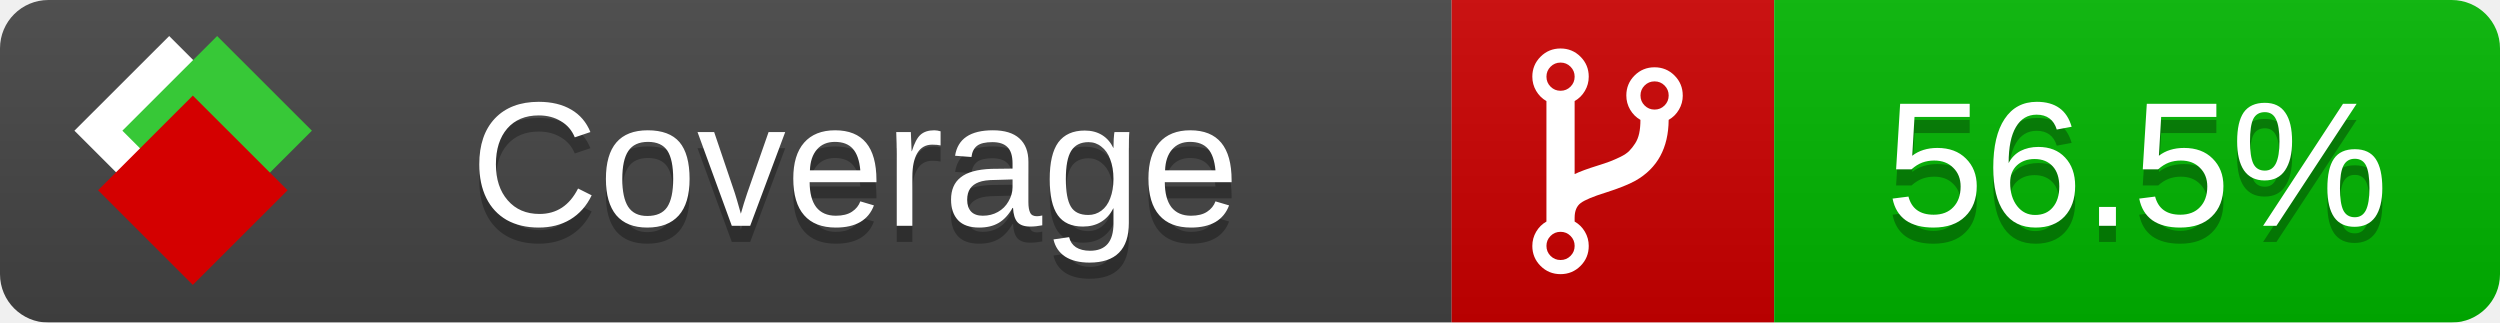
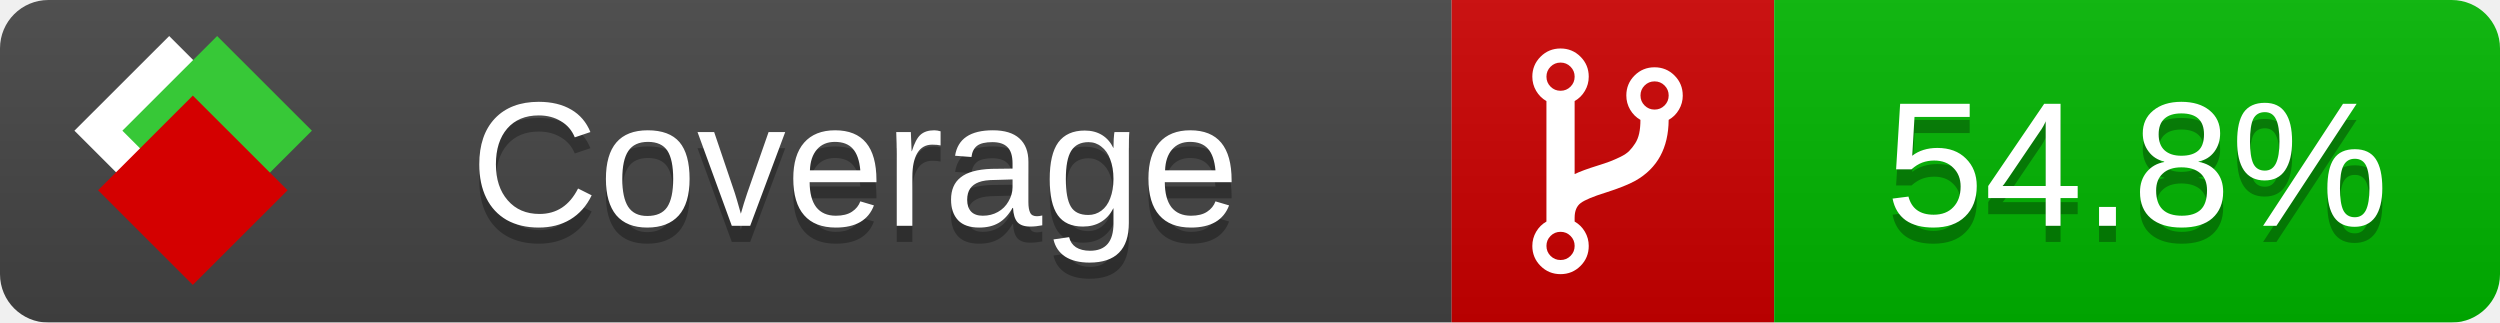
<svg xmlns="http://www.w3.org/2000/svg" xmlns:xlink="http://www.w3.org/1999/xlink" width="155" height="20">
  <style type="text/css">
          
            @keyframes fade1 {
                0% { visibility: visible; opacity: 1; }
               23% { visibility: visible; opacity: 1; }
               25% { visibility: hidden; opacity: 0; }
               48% { visibility: hidden; opacity: 0; }
               50% { visibility: hidden; opacity: 0; }
               73% { visibility: hidden; opacity: 0; }
               75% { visibility: hidden; opacity: 0; }
               98% { visibility: hidden; opacity: 0; }
              100% { visibility: visible; opacity: 1; }
            }
            @keyframes fade2 {
                0% { visibility: hidden; opacity: 0; }
               23% { visibility: hidden; opacity: 0; }
               25% { visibility: visible; opacity: 1; }
               48% { visibility: visible; opacity: 1; }
               50% { visibility: hidden; opacity: 0; }
               73% { visibility: hidden; opacity: 0; }
               75% { visibility: hidden; opacity: 0; }
               98% { visibility: hidden; opacity: 0; }
              100% { visibility: hidden; opacity: 0; }
            }
            @keyframes fade3 {
                0% { visibility: hidden; opacity: 0; }
               23% { visibility: hidden; opacity: 0; }
               25% { visibility: hidden; opacity: 0; }
               48% { visibility: hidden; opacity: 0; }
               50% { visibility: visible; opacity: 1; }
               73% { visibility: visible; opacity: 1; }
               75% { visibility: hidden; opacity: 0; }
               98% { visibility: hidden; opacity: 0; }
              100% { visibility: hidden; opacity: 0; }
            }
            @keyframes fade4 {
                0% { visibility: hidden; opacity: 0; }
               23% { visibility: hidden; opacity: 0; }
               25% { visibility: hidden; opacity: 0; }
               48% { visibility: hidden; opacity: 0; }
               50% { visibility: hidden; opacity: 0; }
               73% { visibility: hidden; opacity: 0; }
               75% { visibility: visible; opacity: 1; }
               98% { visibility: visible; opacity: 1; }
              100% { visibility: hidden; opacity: 0; }
            }
            .linecoverage {
                animation-duration: 15s;
                animation-name: fade1;
                animation-iteration-count: infinite;
            }
            .branchcoverage {
                animation-duration: 15s;
                animation-name: fade2;
                animation-iteration-count: infinite;
            }
            .methodcoverage {
                animation-duration: 15s;
                animation-name: fade3;
                animation-iteration-count: infinite;
            }
            .fullmethodcoverage {
                animation-duration: 15s;
                animation-name: fade4;
                animation-iteration-count: infinite;
            }
          
    </style>
  <defs>
    <linearGradient id="gradient" x2="0" y2="100%">
      <stop offset="0" stop-color="#bbb" stop-opacity=".1" />
      <stop offset="1" stop-opacity=".1" />
    </linearGradient>
    <linearGradient id="c">
      <stop offset="0" stop-color="#d40000" />
      <stop offset="1" stop-color="#ff2a2a" />
    </linearGradient>
    <linearGradient id="a">
      <stop offset="0" stop-color="#e0e0de" />
      <stop offset="1" stop-color="#fff" />
    </linearGradient>
    <linearGradient id="b">
      <stop offset="0" stop-color="#37c837" />
      <stop offset="1" stop-color="#217821" />
    </linearGradient>
    <linearGradient xlink:href="#a" id="e" x1="106.44" x2="69.96" y1="-11.96" y2="-46.84" gradientTransform="matrix(-.8426 -.00045 -.00045 -.8426 -94.27 -75.82)" gradientUnits="userSpaceOnUse" />
    <linearGradient xlink:href="#b" id="f" x1="56.19" x2="77.97" y1="-23.45" y2="10.62" gradientTransform="matrix(.8426 .00045 .00045 .8426 94.27 75.82)" gradientUnits="userSpaceOnUse" />
    <linearGradient xlink:href="#c" id="g" x1="79.98" x2="132.9" y1="10.79" y2="10.79" gradientTransform="matrix(.8426 .00045 .00045 .8426 94.27 75.82)" gradientUnits="userSpaceOnUse" />
    <mask id="mask">
      <rect width="155" height="20" rx="3" fill="#fff" />
    </mask>
    <g id="icon" transform="matrix(.04486 0 0 .04481 -.48 -.63)">
      <rect width="52.92" height="52.92" x="-109.72" y="-27.13" fill="url(#e)" transform="rotate(-135)" />
      <rect width="52.92" height="52.92" x="70.19" y="-39.18" fill="url(#f)" transform="rotate(45)" />
      <rect width="52.92" height="52.92" x="80.05" y="-15.74" fill="url(#g)" transform="rotate(45)" />
    </g>
  </defs>
  <g mask="url(#mask)">
    <rect x="0" y="0" width="90" height="20" fill="#444" />
    <rect x="90" y="0" width="20" height="20" fill="#c00" />
    <rect x="110" y="0" width="45" height="20" fill="#00B600" />
    <rect x="0" y="0" width="155" height="20" fill="url(#gradient)" />
  </g>
  <g>
    <path class="" fill="#fff" d="m 97.628,15.247 q 0,-0.364 -0.255,-0.619 -0.255,-0.255 -0.619,-0.255 -0.364,0 -0.619,0.255 -0.255,0.255 -0.255,0.619 0,0.364 0.255,0.619 0.255,0.255 0.619,0.255 0.364,0 0.619,-0.255 0.255,-0.255 0.255,-0.619 z m 0,-10.493 q 0,-0.364 -0.255,-0.619 -0.255,-0.255 -0.619,-0.255 -0.364,0 -0.619,0.255 -0.255,0.255 -0.255,0.619 0,0.364 0.255,0.619 0.255,0.255 0.619,0.255 0.364,0 0.619,-0.255 0.255,-0.255 0.255,-0.619 z m 5.83,1.166 q 0,-0.364 -0.255,-0.619 -0.255,-0.255 -0.619,-0.255 -0.364,0 -0.619,0.255 -0.255,0.255 -0.255,0.619 0,0.364 0.255,0.619 0.255,0.255 0.619,0.255 0.364,0 0.619,-0.255 0.255,-0.255 0.255,-0.619 z m 0.874,0 q 0,0.474 -0.237,0.879 -0.237,0.405 -0.638,0.633 -0.018,2.614 -2.059,3.771 -0.619,0.346 -1.849,0.738 -1.166,0.364 -1.544,0.647 -0.378,0.282 -0.378,0.911 l 0,0.237 q 0.401,0.228 0.638,0.633 0.237,0.405 0.237,0.879 0,0.729 -0.51,1.239 -0.51,0.51 -1.239,0.51 -0.729,0 -1.239,-0.51 -0.51,-0.51 -0.51,-1.239 0,-0.474 0.237,-0.879 0.237,-0.405 0.638,-0.633 l 0,-7.469 q -0.401,-0.228 -0.638,-0.633 -0.237,-0.405 -0.237,-0.879 0,-0.729 0.51,-1.239 0.51,-0.51 1.239,-0.51 0.729,0 1.239,0.51 0.51,0.51 0.51,1.239 0,0.474 -0.237,0.879 -0.237,0.405 -0.638,0.633 l 0,4.527 q 0.492,-0.237 1.403,-0.519 0.501,-0.155 0.797,-0.269 0.296,-0.114 0.642,-0.282 0.346,-0.169 0.537,-0.36 0.191,-0.191 0.369,-0.465 0.178,-0.273 0.255,-0.633 0.077,-0.36 0.077,-0.833 -0.401,-0.228 -0.638,-0.633 -0.237,-0.405 -0.237,-0.879 0,-0.729 0.51,-1.239 0.51,-0.51 1.239,-0.51 0.729,0 1.239,0.51 0.51,0.51 0.51,1.239 z" />
  </g>
  <g fill="#fff" text-anchor="middle" font-family="Verdana,Arial,Geneva,sans-serif" font-size="11">
    <a xlink:href="https://github.com/danielpalme/ReportGenerator" target="_top">
      <use xlink:href="#icon" transform="translate(3,1) scale(3.5)" />
    </a>
    <text x="53" y="15" fill="#010101" fill-opacity=".3">Coverage</text>
    <text x="53" y="14" fill="#fff">Coverage</text>
-     <text class="" x="132.5" y="15" fill="#010101" fill-opacity=".3">56.5%</text>
-     <text class="" x="132.5" y="14">56.5%</text>
+     <text class="" x="132.5" y="15" fill="#010101" fill-opacity=".3">54.8%</text>
+     <text class="" x="132.5" y="14">54.8%</text>
  </g>
  <g>
    <rect class="" x="90" y="0" width="65" height="20" fill-opacity="0" />
  </g>
</svg>
